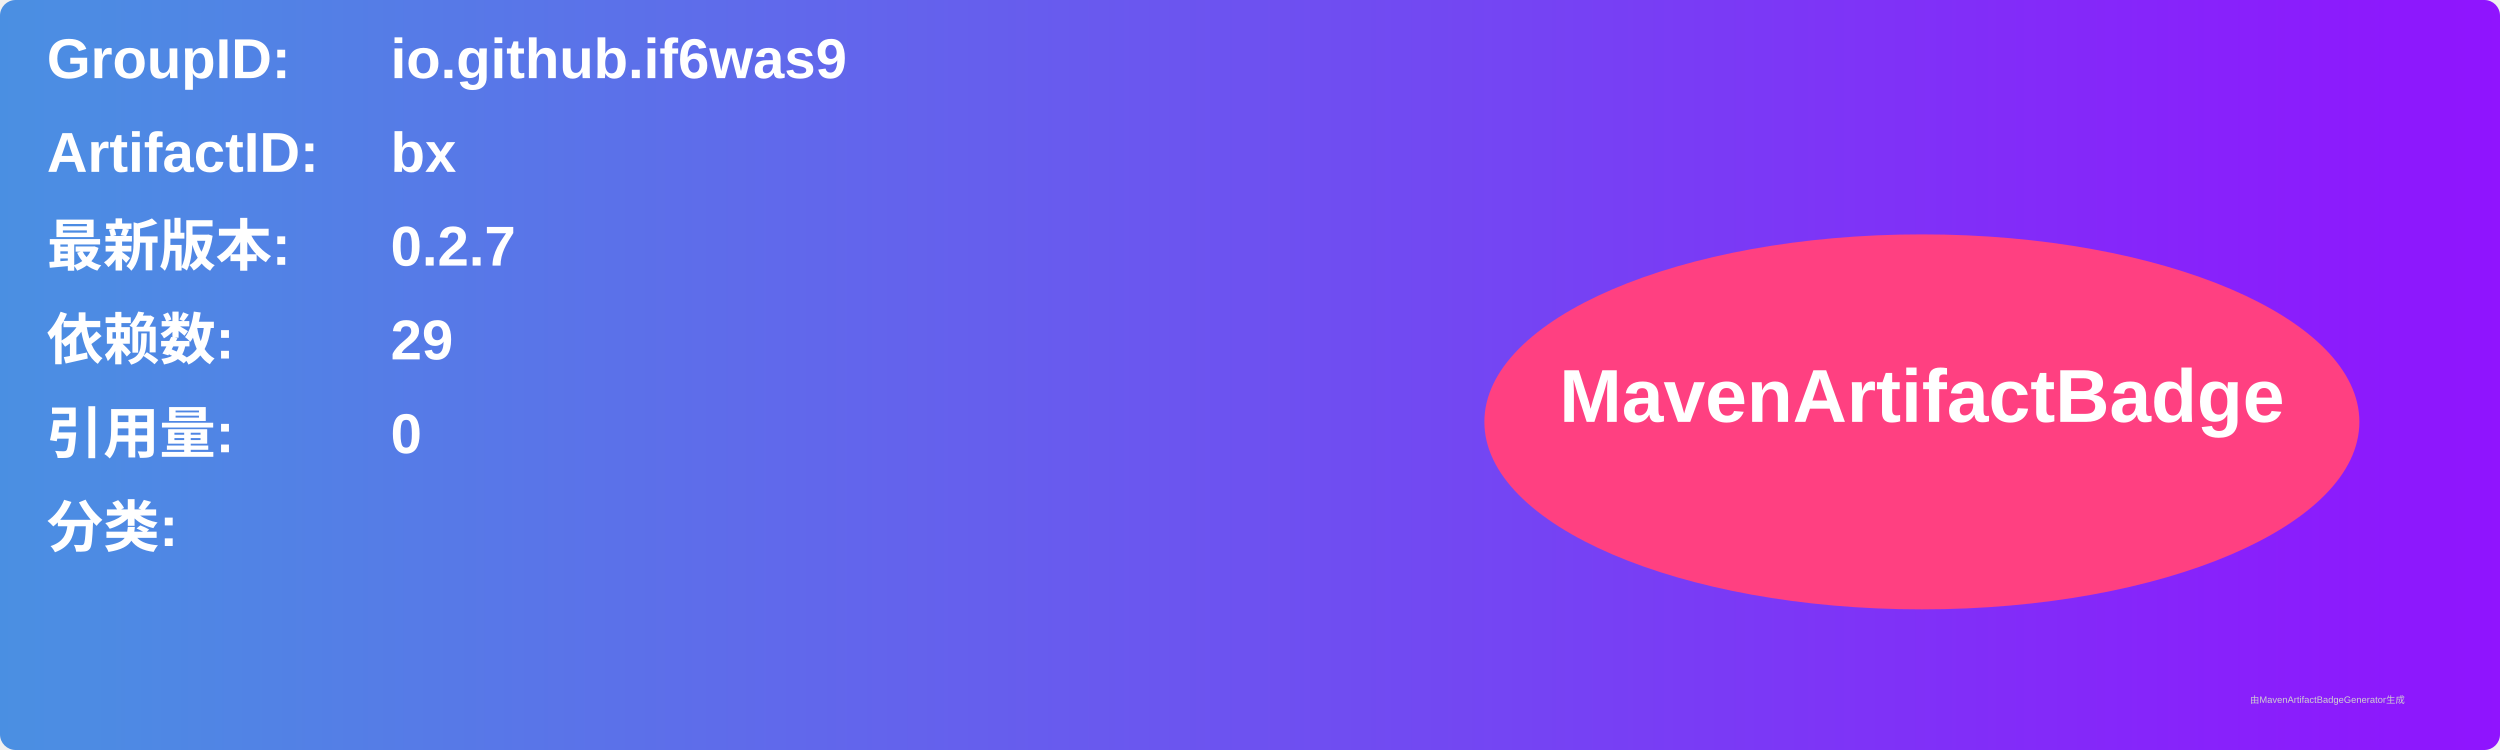
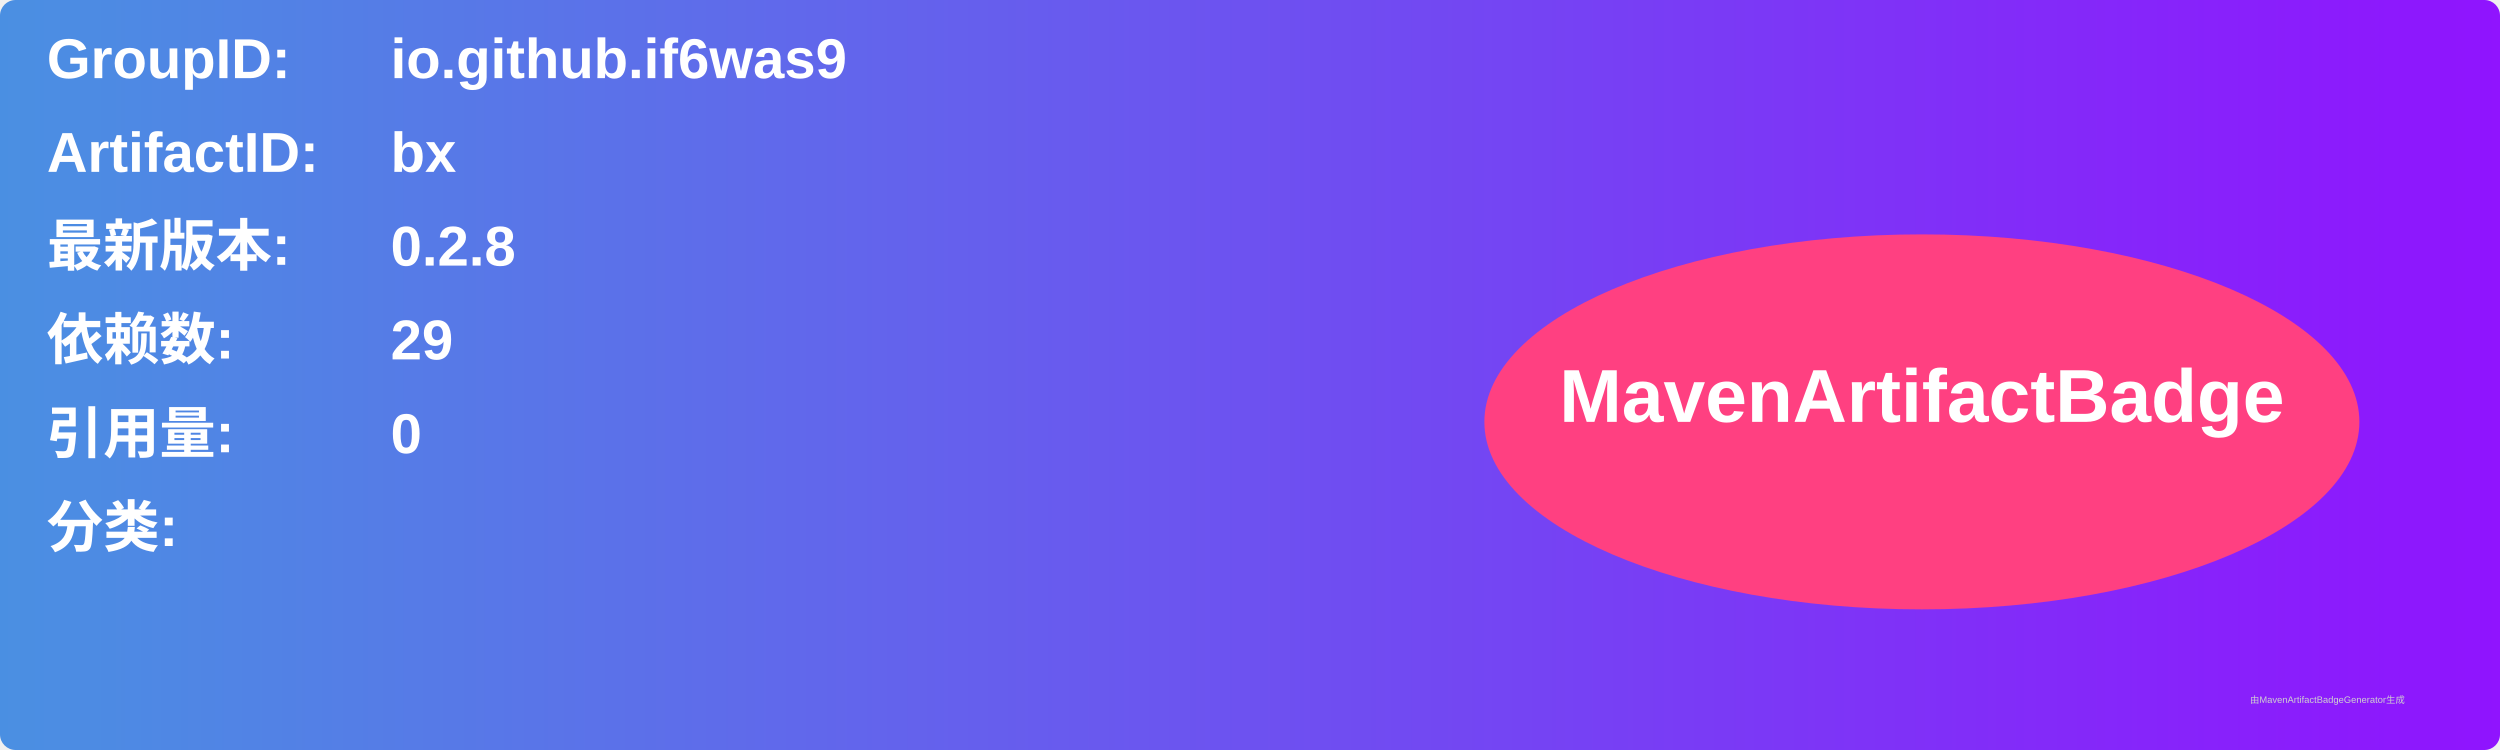
<svg xmlns="http://www.w3.org/2000/svg" width="800" height="240" viewBox="0 0 800 240">
  <linearGradient id="grad" x1="0%" y1="0%" x2="100%" y2="0%">
    <stop offset="0%" stop-color="#4a90e2" />
    <stop offset="100%" stop-color="#9013fe" />
  </linearGradient>
  <rect width="100%" height="100%" rx="5" ry="5" fill="url(#grad)" />
  <g transform="translate(15, 15)">
    <text x="0" y="10" font-family="Arial" font-size="18" fill="white" font-weight="bold" width="260">GroupID:</text>
    <text x="110" y="10" font-family="Arial" font-size="18" fill="white" font-weight="bold" width="460">io.github.if6was9</text>
    <text x="0" y="40" font-family="Arial" font-size="18" fill="white" font-weight="bold" width="260">ArtifactID:</text>
    <text x="110" y="40" font-family="Arial" font-size="18" fill="white" font-weight="bold" width="460">bx</text>
    <text x="0" y="70" font-family="Arial" font-size="18" fill="white" font-weight="bold">最新版本:</text>
    <text x="110" y="70" font-family="Arial" font-size="18" fill="white" font-weight="bold">
-       <tspan font-weight="bold">0.2.7</tspan>
+       <tspan font-weight="bold">0.2.8</tspan>
    </text>
    <text x="0" y="100" font-family="Arial" font-size="18" fill="white" font-weight="bold">依赖数: </text>
    <text x="110" y="100" font-family="Arial" font-size="18" fill="white">
      <tspan font-weight="bold">29</tspan>
    </text>
    <text x="0" y="130" font-family="Arial" font-size="18" fill="white" font-weight="bold">引用量: </text>
    <text x="110" y="130" font-family="Arial" font-size="18" fill="white">
      <tspan font-weight="bold">0</tspan>
    </text>
    <text x="0" y="160" font-family="Arial" font-size="18" fill="white" font-weight="bold">分类:</text>
    <text x="10" y="190" font-family="Arial" font-size="10" fill="white">
      <tspan font-weight="bold" />
    </text>
    <ellipse cx="600" cy="120" rx="140" ry="60" fill="#ff4081" />
    <text x="600" y="120" text-anchor="middle" font-family="Arial" font-size="24" fill="white" font-weight="bold">MavenArtifactBadge</text>
  </g>
  <text x="720" y="225" font-family="Arial" font-size="3" fill="#d0d0d0">由MavenArtifactBadgeGenerator生成</text>
</svg>
